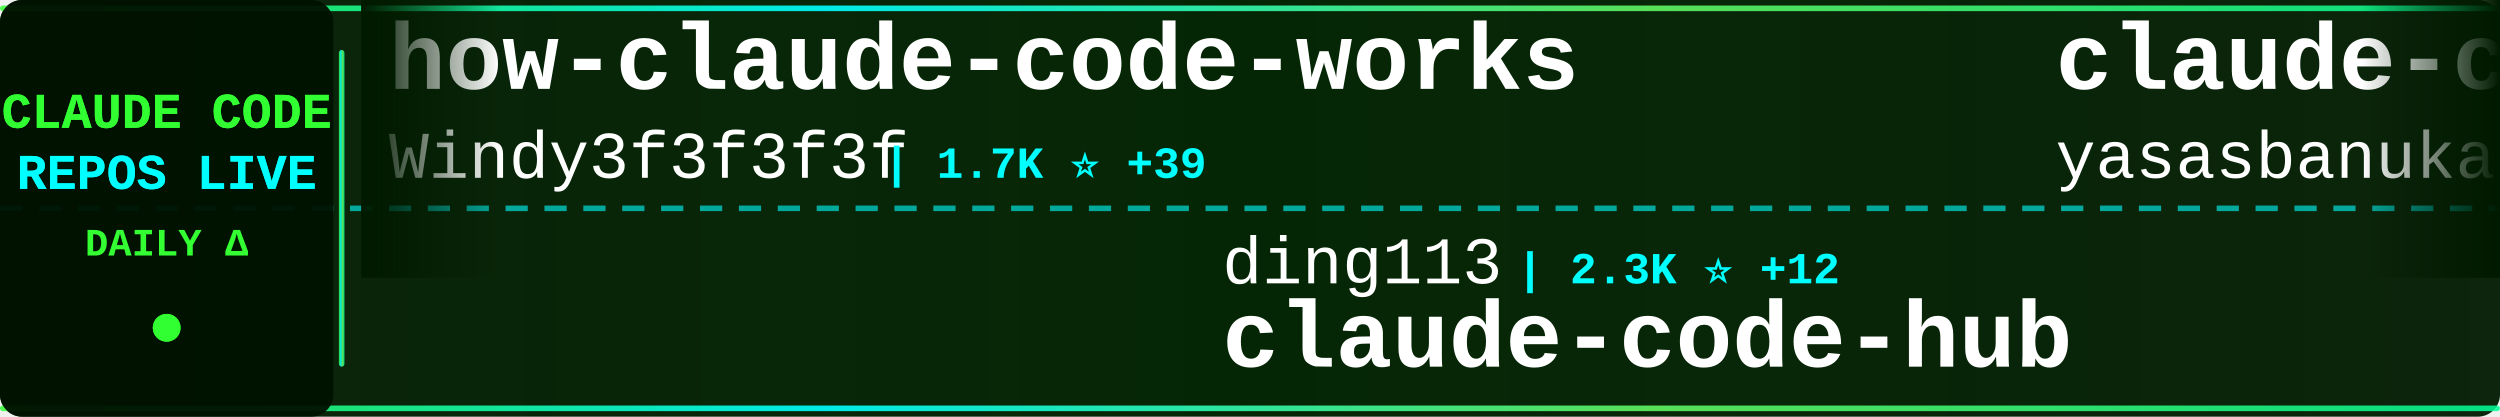
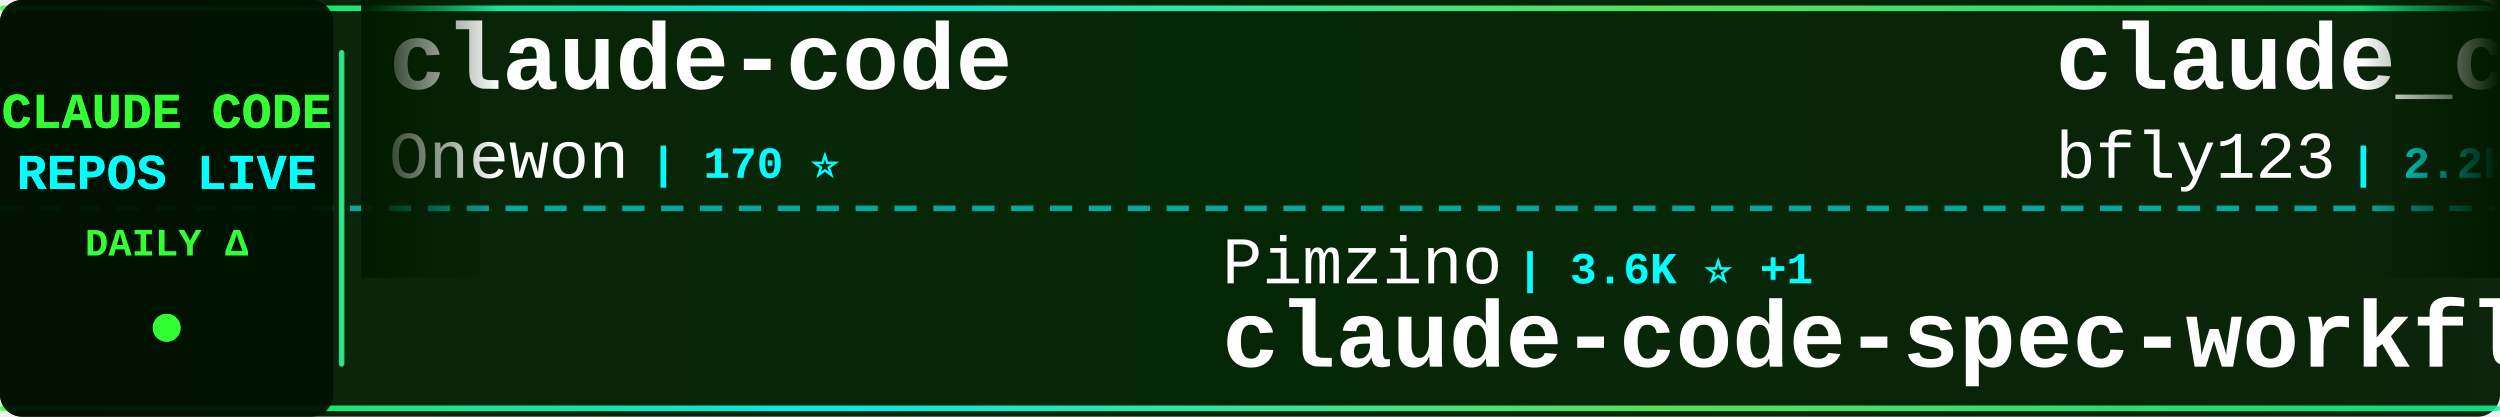
<svg xmlns="http://www.w3.org/2000/svg" width="900" height="150">
  <defs>
    <linearGradient id="tickerBg" x1="0%" y1="0%" x2="100%" y2="0%">
      <stop offset="0%" style="stop-color:#001a00;stop-opacity:0.95" />
      <stop offset="50%" style="stop-color:#002200;stop-opacity:0.98" />
      <stop offset="100%" style="stop-color:#001a00;stop-opacity:0.95" />
    </linearGradient>
    <linearGradient id="borderGrad" x1="0%" y1="0%" x2="100%" y2="0%">
      <stop offset="0%" style="stop-color:#33ff33;stop-opacity:0.85">
        <animate attributeName="stop-opacity" values="0.85;1;0.85" dur="2s" repeatCount="indefinite" />
      </stop>
      <stop offset="33%" style="stop-color:#00ffff;stop-opacity:0.9">
        <animate attributeName="stop-opacity" values="0.9;1;0.9" dur="2.2s" repeatCount="indefinite" />
      </stop>
      <stop offset="66%" style="stop-color:#66ff66;stop-opacity:0.85">
        <animate attributeName="stop-opacity" values="0.85;1;0.85" dur="1.8s" repeatCount="indefinite" />
      </stop>
      <stop offset="100%" style="stop-color:#00ff99;stop-opacity:0.85">
        <animate attributeName="stop-opacity" values="0.85;1;0.85" dur="2s" repeatCount="indefinite" />
      </stop>
    </linearGradient>
    <filter id="textGlow">
      <feGaussianBlur stdDeviation="0.1" result="coloredBlur" />
      <feMerge>
        <feMergeNode in="coloredBlur" />
        <feMergeNode in="SourceGraphic" />
      </feMerge>
    </filter>
    <filter id="metricGlow">
      <feGaussianBlur stdDeviation="0.2" result="coloredBlur" />
      <feMerge>
        <feMergeNode in="coloredBlur" />
        <feMergeNode in="SourceGraphic" />
      </feMerge>
    </filter>
    <linearGradient id="leftFade" x1="0%" y1="0%" x2="100%" y2="0%">
      <stop offset="0%" style="stop-color:#001a00;stop-opacity:1" />
      <stop offset="100%" style="stop-color:#001a00;stop-opacity:0" />
    </linearGradient>
    <linearGradient id="rightFade" x1="0%" y1="0%" x2="100%" y2="0%">
      <stop offset="0%" style="stop-color:#001a00;stop-opacity:0" />
      <stop offset="100%" style="stop-color:#001a00;stop-opacity:1" />
    </linearGradient>
  </defs>
  <rect width="900" height="150" fill="url(#tickerBg)" rx="8" />
  <rect x="0" y="2" width="900" height="2" fill="url(#borderGrad)" rx="1" />
  <rect x="0" y="146" width="900" height="2" fill="url(#borderGrad)" rx="1" />
  <line x1="0" y1="75" x2="900" y2="75" stroke="#00ffff" stroke-width="2" stroke-dasharray="8 6" opacity="0.6" />
  <rect x="0" y="0" width="120" height="150" fill="#001100" opacity="0.95" rx="8" />
  <text x="60" y="46" font-family="'Courier New', monospace" font-size="18" font-weight="bold" fill="#33ff33" text-anchor="middle" filter="url(#textGlow)">
    CLAUDE CODE
  </text>
  <text x="60" y="68" font-family="'Courier New', monospace" font-size="18" font-weight="bold" fill="#00ffff" text-anchor="middle" filter="url(#textGlow)">
    REPOS LIVE
  </text>
  <text x="60" y="92" font-family="'Courier New', monospace" font-size="14" font-weight="bold" fill="#33ff33" text-anchor="middle">
    DAILY Δ
  </text>
  <circle cx="60" cy="118" r="5" fill="#33ff33" filter="url(#metricGlow)">
    <animate attributeName="r" values="4;6;4" dur="1.5s" repeatCount="indefinite" />
    <animate attributeName="opacity" values="0.6;1;0.6" dur="1.5s" repeatCount="indefinite" />
  </circle>
  <rect x="122" y="18" width="2" height="114" fill="url(#borderGrad)" rx="1" />
  <clipPath id="tickerClip">
    <rect x="130" y="0" width="770" height="150" />
  </clipPath>
  <g clip-path="url(#tickerClip)">
    <g id="tickerItems">
      <animateTransform attributeName="transform" attributeType="XML" type="translate" from="0 0" to="-3000 0" dur="54s" repeatCount="indefinite" />
      <g transform="translate(0, 0)">
-         <text x="140" y="32" font-family="'Courier New', monospace" font-size="34" font-weight="bold" fill="#ffffff">how-claude-code-works</text>
-         <text x="140" y="64" font-family="'Courier New', monospace" font-size="24" font-weight="normal" fill="#ffffff" opacity="1.0">Windy3f3f3f3f</text>
-         <text x="318" y="64" font-family="'Courier New', monospace" font-size="16" font-weight="bold" fill="#00ffff"> | 1.7K ⭐ +39</text>
+         <text x="140" y="32" font-family="'Courier New', monospace" font-size="34" font-weight="bold" fill="#ffffff">claude-code</text>
+         <text x="140" y="64" font-family="'Courier New', monospace" font-size="24" font-weight="normal" fill="#ffffff" opacity="1.0">Onewon</text>
+         <text x="234" y="64" font-family="'Courier New', monospace" font-size="16" font-weight="bold" fill="#00ffff"> | 170 ⭐</text>
      </g>
      <g transform="translate(300, 0)">
-         <text x="140" y="102" font-family="'Courier New', monospace" font-size="24" font-weight="normal" fill="#ffffff" opacity="1.0">ding113</text>
-         <text x="246" y="102" font-family="'Courier New', monospace" font-size="16" font-weight="bold" fill="#00ffff"> | 2.3K ⭐ +12</text>
-         <text x="140" y="132" font-family="'Courier New', monospace" font-size="34" font-weight="bold" fill="#ffffff">claude-code-hub</text>
+         <text x="140" y="102" font-family="'Courier New', monospace" font-size="24" font-weight="normal" fill="#ffffff" opacity="1.0">Pimzino</text>
+         <text x="246" y="102" font-family="'Courier New', monospace" font-size="16" font-weight="bold" fill="#00ffff"> | 3.6K ⭐ +1</text>
+         <text x="140" y="132" font-family="'Courier New', monospace" font-size="34" font-weight="bold" fill="#ffffff">claude-code-spec-workflo...</text>
      </g>
      <g transform="translate(600, 0)">
-         <text x="140" y="32" font-family="'Courier New', monospace" font-size="34" font-weight="bold" fill="#ffffff">claude-code</text>
-         <text x="140" y="64" font-family="'Courier New', monospace" font-size="24" font-weight="normal" fill="#ffffff" opacity="1.0">yasasbanukaofficial</text>
-         <text x="390" y="64" font-family="'Courier New', monospace" font-size="16" font-weight="bold" fill="#00ffff"> | 2.1K ⭐ +119</text>
+         <text x="140" y="32" font-family="'Courier New', monospace" font-size="34" font-weight="bold" fill="#ffffff">claude_code_bridge</text>
+         <text x="140" y="64" font-family="'Courier New', monospace" font-size="24" font-weight="normal" fill="#ffffff" opacity="1.0">bfly123</text>
+         <text x="246" y="64" font-family="'Courier New', monospace" font-size="16" font-weight="bold" fill="#00ffff"> | 2.2K ⭐ +13</text>
      </g>
      <g transform="translate(900, 0)">
-         <text x="140" y="102" font-family="'Courier New', monospace" font-size="24" font-weight="normal" fill="#ffffff" opacity="1.0">zstmfhy</text>
-         <text x="246" y="102" font-family="'Courier New', monospace" font-size="16" font-weight="bold" fill="#00ffff"> | 190 ⭐</text>
-         <text x="140" y="132" font-family="'Courier New', monospace" font-size="34" font-weight="bold" fill="#ffffff">Claude-code</text>
+         <text x="140" y="102" font-family="'Courier New', monospace" font-size="24" font-weight="normal" fill="#ffffff" opacity="1.0">AICoderTudou</text>
+         <text x="306" y="102" font-family="'Courier New', monospace" font-size="16" font-weight="bold" fill="#00ffff"> | 446 ⭐ +2</text>
+         <text x="140" y="132" font-family="'Courier New', monospace" font-size="34" font-weight="bold" fill="#ffffff">claude-code-tudou</text>
      </g>
      <g transform="translate(1200, 0)">
-         <text x="140" y="32" font-family="'Courier New', monospace" font-size="34" font-weight="bold" fill="#ffffff">claude-code</text>
-         <text x="140" y="64" font-family="'Courier New', monospace" font-size="24" font-weight="normal" fill="#ffffff" opacity="1.0">alex000kim</text>
-         <text x="282" y="64" font-family="'Courier New', monospace" font-size="16" font-weight="bold" fill="#00ffff"> | 203 ⭐ +3</text>
+         <text x="140" y="32" font-family="'Courier New', monospace" font-size="34" font-weight="bold" fill="#ffffff">claude-code-settings</text>
+         <text x="140" y="64" font-family="'Courier New', monospace" font-size="24" font-weight="normal" fill="#ffffff" opacity="1.0">feiskyer</text>
+         <text x="258" y="64" font-family="'Courier New', monospace" font-size="16" font-weight="bold" fill="#00ffff"> | 1.4K ⭐ +4</text>
      </g>
      <g transform="translate(1500, 0)">
-         <text x="140" y="102" font-family="'Courier New', monospace" font-size="24" font-weight="normal" fill="#ffffff" opacity="1.0">feiskyer</text>
-         <text x="258" y="102" font-family="'Courier New', monospace" font-size="16" font-weight="bold" fill="#00ffff"> | 1.4K ⭐ +5</text>
-         <text x="140" y="132" font-family="'Courier New', monospace" font-size="34" font-weight="bold" fill="#ffffff">claude-code-settings</text>
+         <text x="140" y="102" font-family="'Courier New', monospace" font-size="24" font-weight="normal" fill="#ffffff" opacity="1.0">rohitg00</text>
+         <text x="258" y="102" font-family="'Courier New', monospace" font-size="16" font-weight="bold" fill="#00ffff"> | 1.2K ⭐ +14</text>
+         <text x="140" y="132" font-family="'Courier New', monospace" font-size="34" font-weight="bold" fill="#ffffff">awesome-claude-code-tool...</text>
      </g>
      <g transform="translate(1800, 0)">
-         <text x="140" y="32" font-family="'Courier New', monospace" font-size="34" font-weight="bold" fill="#ffffff">free-claude-code</text>
-         <text x="140" y="64" font-family="'Courier New', monospace" font-size="24" font-weight="normal" fill="#ffffff" opacity="1.0">Alishahryar1</text>
-         <text x="306" y="64" font-family="'Courier New', monospace" font-size="16" font-weight="bold" fill="#00ffff"> | 1.8K ⭐ +28</text>
+         <text x="140" y="32" font-family="'Courier New', monospace" font-size="34" font-weight="bold" fill="#ffffff">claude-code-webui</text>
+         <text x="140" y="64" font-family="'Courier New', monospace" font-size="24" font-weight="normal" fill="#ffffff" opacity="1.0">sugyan</text>
+         <text x="234" y="64" font-family="'Courier New', monospace" font-size="16" font-weight="bold" fill="#00ffff"> | 1.0K ⭐ +3</text>
      </g>
      <g transform="translate(2100, 0)">
-         <text x="140" y="102" font-family="'Courier New', monospace" font-size="24" font-weight="normal" fill="#ffffff" opacity="1.0">freestylefly</text>
-         <text x="306" y="102" font-family="'Courier New', monospace" font-size="16" font-weight="bold" fill="#00ffff"> | 119 ⭐</text>
-         <text x="140" y="132" font-family="'Courier New', monospace" font-size="34" font-weight="bold" fill="#ffffff">claude-code</text>
+         <text x="140" y="102" font-family="'Courier New', monospace" font-size="24" font-weight="normal" fill="#ffffff" opacity="1.0">https-deeplearning-ai</text>
+         <text x="414" y="102" font-family="'Courier New', monospace" font-size="16" font-weight="bold" fill="#00ffff"> | 480 ⭐</text>
+         <text x="140" y="132" font-family="'Courier New', monospace" font-size="34" font-weight="bold" fill="#ffffff">sc-claude-code-files</text>
      </g>
      <g transform="translate(2400, 0)">
-         <text x="140" y="32" font-family="'Courier New', monospace" font-size="34" font-weight="bold" fill="#ffffff">claude-plugins-official</text>
-         <text x="140" y="64" font-family="'Courier New', monospace" font-size="24" font-weight="normal" fill="#ffffff" opacity="1.0">anthropics</text>
-         <text x="282" y="64" font-family="'Courier New', monospace" font-size="16" font-weight="bold" fill="#00ffff"> | 16.4K ⭐ +110</text>
+         <text x="140" y="32" font-family="'Courier New', monospace" font-size="34" font-weight="bold" fill="#ffffff">claude-code</text>
+         <text x="140" y="64" font-family="'Courier New', monospace" font-size="24" font-weight="normal" fill="#ffffff" opacity="1.0">mehmoodosman</text>
+         <text x="306" y="64" font-family="'Courier New', monospace" font-size="16" font-weight="bold" fill="#00ffff"> | 157 ⭐</text>
      </g>
      <g transform="translate(2700, 0)">
-         <text x="140" y="102" font-family="'Courier New', monospace" font-size="24" font-weight="normal" fill="#ffffff" opacity="1.0">guanshan</text>
-         <text x="258" y="102" font-family="'Courier New', monospace" font-size="16" font-weight="bold" fill="#00ffff"> | 54 ⭐</text>
-         <text x="140" y="132" font-family="'Courier New', monospace" font-size="34" font-weight="bold" fill="#ffffff">ClaudeCode</text>
+         <text x="140" y="102" font-family="'Courier New', monospace" font-size="24" font-weight="normal" fill="#ffffff" opacity="1.0">repowise-dev</text>
+         <text x="306" y="102" font-family="'Courier New', monospace" font-size="16" font-weight="bold" fill="#00ffff"> | 892 ⭐ +31</text>
+         <text x="140" y="132" font-family="'Courier New', monospace" font-size="34" font-weight="bold" fill="#ffffff">claude-code-prompts</text>
      </g>
      <g transform="translate(3000, 0)">
-         <text x="140" y="32" font-family="'Courier New', monospace" font-size="34" font-weight="bold" fill="#ffffff">how-claude-code-works</text>
-         <text x="140" y="64" font-family="'Courier New', monospace" font-size="24" font-weight="normal" fill="#ffffff" opacity="1.0">Windy3f3f3f3f</text>
-         <text x="318" y="64" font-family="'Courier New', monospace" font-size="16" font-weight="bold" fill="#00ffff"> | 1.7K ⭐ +39</text>
+         <text x="140" y="32" font-family="'Courier New', monospace" font-size="34" font-weight="bold" fill="#ffffff">claude-code</text>
+         <text x="140" y="64" font-family="'Courier New', monospace" font-size="24" font-weight="normal" fill="#ffffff" opacity="1.0">Onewon</text>
+         <text x="234" y="64" font-family="'Courier New', monospace" font-size="16" font-weight="bold" fill="#00ffff"> | 170 ⭐</text>
      </g>
      <g transform="translate(3300, 0)">
-         <text x="140" y="102" font-family="'Courier New', monospace" font-size="24" font-weight="normal" fill="#ffffff" opacity="1.0">ding113</text>
-         <text x="246" y="102" font-family="'Courier New', monospace" font-size="16" font-weight="bold" fill="#00ffff"> | 2.3K ⭐ +12</text>
-         <text x="140" y="132" font-family="'Courier New', monospace" font-size="34" font-weight="bold" fill="#ffffff">claude-code-hub</text>
+         <text x="140" y="102" font-family="'Courier New', monospace" font-size="24" font-weight="normal" fill="#ffffff" opacity="1.0">Pimzino</text>
+         <text x="246" y="102" font-family="'Courier New', monospace" font-size="16" font-weight="bold" fill="#00ffff"> | 3.6K ⭐ +1</text>
+         <text x="140" y="132" font-family="'Courier New', monospace" font-size="34" font-weight="bold" fill="#ffffff">claude-code-spec-workflo...</text>
      </g>
      <g transform="translate(3600, 0)">
-         <text x="140" y="32" font-family="'Courier New', monospace" font-size="34" font-weight="bold" fill="#ffffff">claude-code</text>
-         <text x="140" y="64" font-family="'Courier New', monospace" font-size="24" font-weight="normal" fill="#ffffff" opacity="1.0">yasasbanukaofficial</text>
-         <text x="390" y="64" font-family="'Courier New', monospace" font-size="16" font-weight="bold" fill="#00ffff"> | 2.1K ⭐ +119</text>
+         <text x="140" y="32" font-family="'Courier New', monospace" font-size="34" font-weight="bold" fill="#ffffff">claude_code_bridge</text>
+         <text x="140" y="64" font-family="'Courier New', monospace" font-size="24" font-weight="normal" fill="#ffffff" opacity="1.0">bfly123</text>
+         <text x="246" y="64" font-family="'Courier New', monospace" font-size="16" font-weight="bold" fill="#00ffff"> | 2.2K ⭐ +13</text>
      </g>
      <g transform="translate(3900, 0)">
-         <text x="140" y="102" font-family="'Courier New', monospace" font-size="24" font-weight="normal" fill="#ffffff" opacity="1.0">zstmfhy</text>
-         <text x="246" y="102" font-family="'Courier New', monospace" font-size="16" font-weight="bold" fill="#00ffff"> | 190 ⭐</text>
-         <text x="140" y="132" font-family="'Courier New', monospace" font-size="34" font-weight="bold" fill="#ffffff">Claude-code</text>
+         <text x="140" y="102" font-family="'Courier New', monospace" font-size="24" font-weight="normal" fill="#ffffff" opacity="1.0">AICoderTudou</text>
+         <text x="306" y="102" font-family="'Courier New', monospace" font-size="16" font-weight="bold" fill="#00ffff"> | 446 ⭐ +2</text>
+         <text x="140" y="132" font-family="'Courier New', monospace" font-size="34" font-weight="bold" fill="#ffffff">claude-code-tudou</text>
      </g>
    </g>
  </g>
  <rect x="130" y="0" width="50" height="100" fill="url(#leftFade)" />
  <rect x="850" y="0" width="50" height="100" fill="url(#rightFade)" />
</svg>
